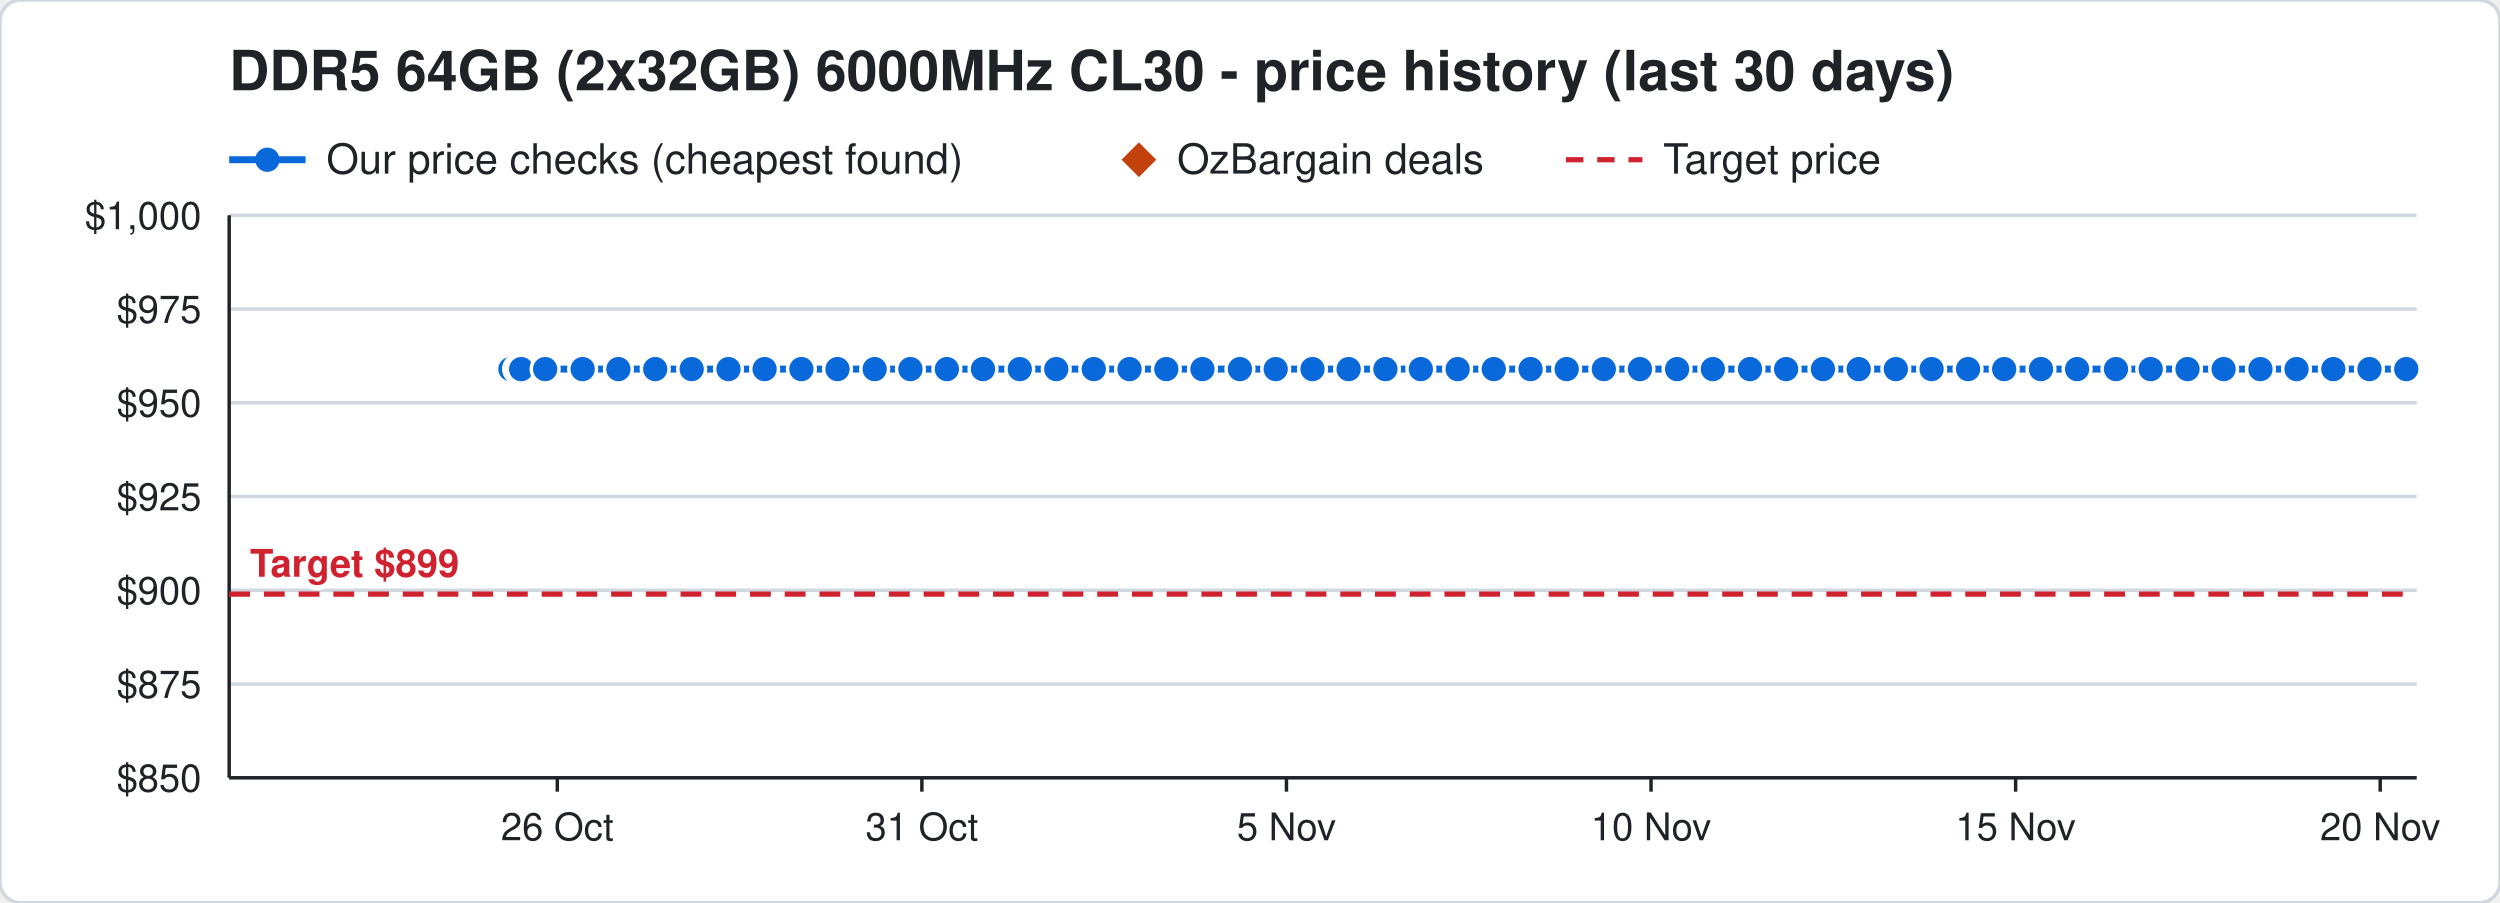
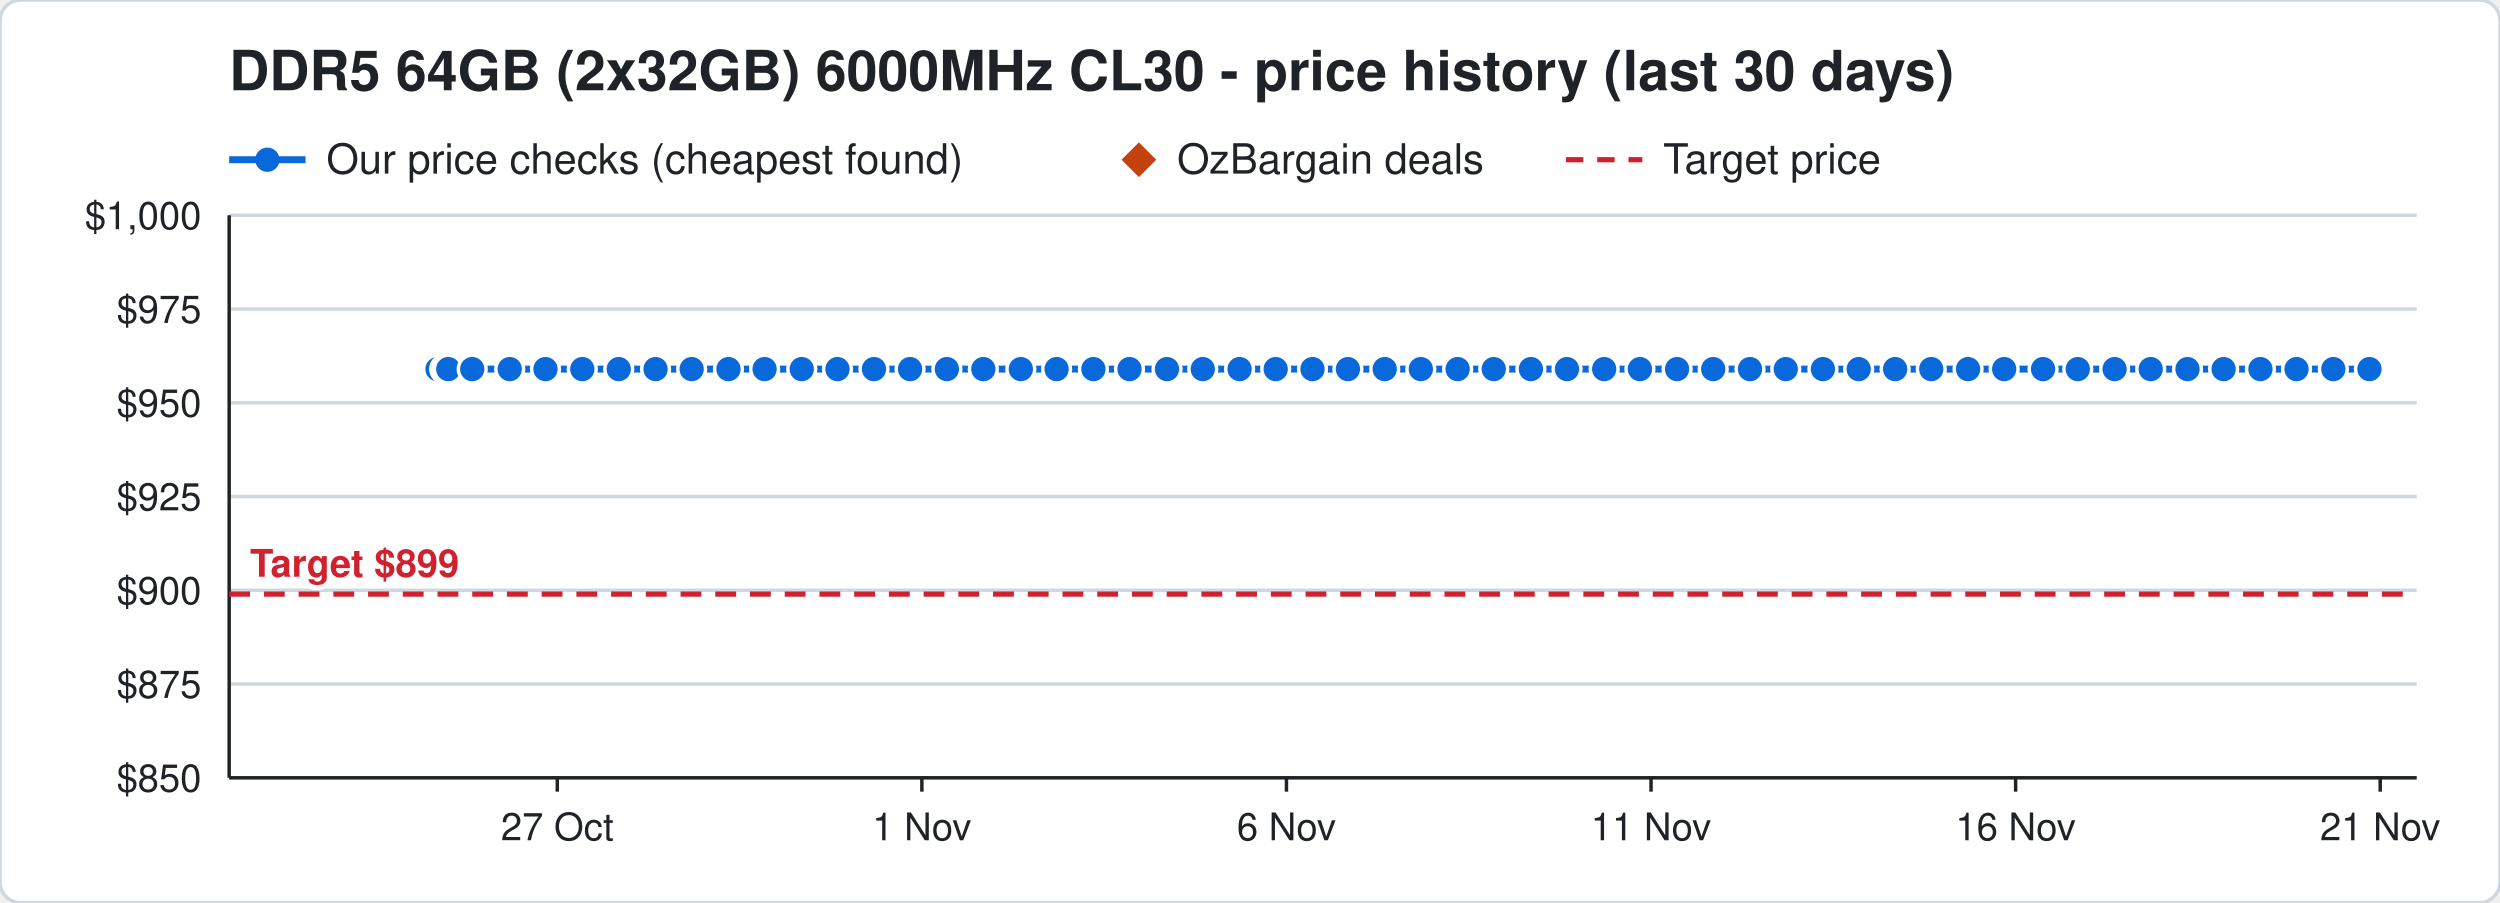
<svg xmlns="http://www.w3.org/2000/svg" width="720" height="260" viewBox="0 0 720 260" font-family="Segoe UI, Helvetica, Arial, sans-serif">
  <rect width="720" height="260" rx="6" fill="#ffffff" stroke="#d0d7de" />
  <text x="66" y="26" font-size="16" font-weight="700" fill="#1f2328">DDR5 64GB (2x32GB) 6000MHz CL30 - price history (last 30 days)</text>
  <line x1="66" y1="46" x2="88" y2="46" stroke="#0969da" stroke-width="2" />
  <circle cx="77" cy="46" r="3.5" fill="#0969da" />
  <text x="94" y="50" font-size="12" fill="#1f2328">Our price checks (cheapest found)</text>
  <path d="M328 41 l5 5 l-5 5 l-5 -5 z" fill="#c2410c" />
  <text x="339" y="50" font-size="12" fill="#1f2328">OzBargain deals</text>
  <line x1="451" y1="46" x2="473" y2="46" stroke="#cf222e" stroke-width="1.5" stroke-dasharray="5 4" />
  <text x="479" y="50" font-size="12" fill="#1f2328">Target price</text>
  <line x1="66" y1="224.0" x2="696" y2="224.0" stroke="#d0d7de" />
  <text x="58" y="228.0" font-size="11" text-anchor="end" fill="#1f2328">$850</text>
  <line x1="66" y1="197.0" x2="696" y2="197.0" stroke="#d0d7de" />
  <text x="58" y="201.0" font-size="11" text-anchor="end" fill="#1f2328">$875</text>
  <line x1="66" y1="170.0" x2="696" y2="170.0" stroke="#d0d7de" />
  <text x="58" y="174.0" font-size="11" text-anchor="end" fill="#1f2328">$900</text>
  <line x1="66" y1="143.0" x2="696" y2="143.0" stroke="#d0d7de" />
  <text x="58" y="147.0" font-size="11" text-anchor="end" fill="#1f2328">$925</text>
  <line x1="66" y1="116.0" x2="696" y2="116.0" stroke="#d0d7de" />
  <text x="58" y="120.0" font-size="11" text-anchor="end" fill="#1f2328">$950</text>
  <line x1="66" y1="89.0" x2="696" y2="89.0" stroke="#d0d7de" />
  <text x="58" y="93.0" font-size="11" text-anchor="end" fill="#1f2328">$975</text>
  <line x1="66" y1="62.0" x2="696" y2="62.0" stroke="#d0d7de" />
  <text x="58" y="66.0" font-size="11" text-anchor="end" fill="#1f2328">$1,000</text>
  <line x1="685.5" y1="224" x2="685.5" y2="228" stroke="#1f2328" />
-   <text x="685.5" y="242" font-size="11" text-anchor="middle" fill="#1f2328">20 Nov</text>
+   <text x="685.5" y="242" font-size="11" text-anchor="middle" fill="#1f2328">21 Nov</text>
  <line x1="580.5" y1="224" x2="580.5" y2="228" stroke="#1f2328" />
-   <text x="580.5" y="242" font-size="11" text-anchor="middle" fill="#1f2328">15 Nov</text>
+   <text x="580.5" y="242" font-size="11" text-anchor="middle" fill="#1f2328">16 Nov</text>
  <line x1="475.5" y1="224" x2="475.5" y2="228" stroke="#1f2328" />
-   <text x="475.5" y="242" font-size="11" text-anchor="middle" fill="#1f2328">10 Nov</text>
+   <text x="475.5" y="242" font-size="11" text-anchor="middle" fill="#1f2328">11 Nov</text>
  <line x1="370.5" y1="224" x2="370.5" y2="228" stroke="#1f2328" />
-   <text x="370.5" y="242" font-size="11" text-anchor="middle" fill="#1f2328">5 Nov</text>
+   <text x="370.5" y="242" font-size="11" text-anchor="middle" fill="#1f2328">6 Nov</text>
  <line x1="265.5" y1="224" x2="265.5" y2="228" stroke="#1f2328" />
-   <text x="265.5" y="242" font-size="11" text-anchor="middle" fill="#1f2328">31 Oct</text>
+   <text x="265.5" y="242" font-size="11" text-anchor="middle" fill="#1f2328">1 Nov</text>
  <line x1="160.5" y1="224" x2="160.5" y2="228" stroke="#1f2328" />
-   <text x="160.5" y="242" font-size="11" text-anchor="middle" fill="#1f2328">26 Oct</text>
+   <text x="160.5" y="242" font-size="11" text-anchor="middle" fill="#1f2328">27 Oct</text>
  <line x1="66" y1="224" x2="696" y2="224" stroke="#1f2328" />
  <line x1="66" y1="62" x2="66" y2="224" stroke="#1f2328" />
  <line x1="66" y1="171.1" x2="696" y2="171.1" stroke="#cf222e" stroke-width="1.5" stroke-dasharray="6 4" />
  <text x="72" y="166.1" font-size="11" font-weight="700" text-anchor="start" fill="#cf222e" stroke="#ffffff" stroke-width="3" paint-order="stroke">Target $899</text>
-   <polyline points="147.0,106.3 149.1,106.3 149.2,106.3 149.9,106.3 150.0,106.3 150.1,106.3 157.0,106.3 167.8,106.3 178.1,106.3 188.7,106.3 199.2,106.3 209.8,106.3 220.2,106.3 230.8,106.3 241.2,106.3 251.9,106.3 262.2,106.3 272.7,106.3 283.1,106.3 293.7,106.3 304.2,106.3 315.0,106.3 325.3,106.3 335.9,106.3 346.3,106.3 357.1,106.3 367.4,106.3 378.0,106.3 388.4,106.3 399.0,106.3 409.2,106.3 419.8,106.3 430.2,106.3 440.8,106.3 451.2,106.3 461.9,106.3 472.3,106.3 483.0,106.3 493.3,106.3 504.0,106.3 514.4,106.3 525.0,106.3 535.3,106.3 546.0,106.3 556.3,106.3 566.8,106.3 577.2,106.3 587.8,106.3 598.2,106.3 609.4,106.3 619.4,106.3 630.0,106.3 640.4,106.3 651.0,106.3 661.4,106.3 672.0,106.3 682.4,106.3 693.0,106.3" fill="none" stroke="#0969da" stroke-width="2" />
-   <circle cx="147.0" cy="106.3" r="4" fill="#0969da" stroke="#ffffff" stroke-width="1" />
-   <circle cx="149.1" cy="106.3" r="4" fill="#0969da" stroke="#ffffff" stroke-width="1" />
-   <circle cx="149.2" cy="106.3" r="4" fill="#0969da" stroke="#ffffff" stroke-width="1" />
-   <circle cx="149.9" cy="106.3" r="4" fill="#0969da" stroke="#ffffff" stroke-width="1" />
-   <circle cx="150.0" cy="106.3" r="4" fill="#0969da" stroke="#ffffff" stroke-width="1" />
-   <circle cx="150.1" cy="106.3" r="4" fill="#0969da" stroke="#ffffff" stroke-width="1" />
-   <circle cx="157.0" cy="106.3" r="4" fill="#0969da" stroke="#ffffff" stroke-width="1" />
-   <circle cx="167.8" cy="106.3" r="4" fill="#0969da" stroke="#ffffff" stroke-width="1" />
-   <circle cx="178.1" cy="106.3" r="4" fill="#0969da" stroke="#ffffff" stroke-width="1" />
-   <circle cx="188.7" cy="106.3" r="4" fill="#0969da" stroke="#ffffff" stroke-width="1" />
+   <polyline points="126.0,106.3 128.1,106.3 128.2,106.3 128.9,106.3 129.0,106.3 129.1,106.3 136.0,106.3 146.8,106.3 157.1,106.3 167.7,106.3 178.2,106.3 188.8,106.3 199.2,106.3 209.8,106.3 220.2,106.3 230.9,106.3 241.2,106.3 251.7,106.3 262.1,106.3 272.7,106.3 283.2,106.3 294.0,106.3 304.3,106.3 314.9,106.3 325.3,106.3 336.1,106.3 346.4,106.3 357.0,106.3 367.4,106.3 378.0,106.3 388.2,106.3 398.8,106.3 409.2,106.3 419.8,106.3 430.2,106.3 440.9,106.3 451.3,106.3 462.0,106.3 472.3,106.3 483.0,106.3 493.4,106.3 504.0,106.3 514.3,106.3 525.0,106.3 535.3,106.3 545.8,106.3 556.2,106.3 566.8,106.3 577.2,106.3 588.4,106.3 598.4,106.3 609.0,106.3 619.4,106.3 630.0,106.3 640.4,106.3 651.0,106.3 661.4,106.3 672.0,106.3 682.4,106.3" fill="none" stroke="#0969da" stroke-width="2" />
+   <circle cx="126.0" cy="106.3" r="4" fill="#0969da" stroke="#ffffff" stroke-width="1" />
+   <circle cx="128.1" cy="106.3" r="4" fill="#0969da" stroke="#ffffff" stroke-width="1" />
+   <circle cx="128.2" cy="106.3" r="4" fill="#0969da" stroke="#ffffff" stroke-width="1" />
+   <circle cx="128.9" cy="106.3" r="4" fill="#0969da" stroke="#ffffff" stroke-width="1" />
+   <circle cx="129.0" cy="106.3" r="4" fill="#0969da" stroke="#ffffff" stroke-width="1" />
+   <circle cx="129.1" cy="106.3" r="4" fill="#0969da" stroke="#ffffff" stroke-width="1" />
+   <circle cx="136.0" cy="106.3" r="4" fill="#0969da" stroke="#ffffff" stroke-width="1" />
+   <circle cx="146.8" cy="106.3" r="4" fill="#0969da" stroke="#ffffff" stroke-width="1" />
+   <circle cx="157.1" cy="106.3" r="4" fill="#0969da" stroke="#ffffff" stroke-width="1" />
+   <circle cx="167.7" cy="106.3" r="4" fill="#0969da" stroke="#ffffff" stroke-width="1" />
+   <circle cx="178.2" cy="106.3" r="4" fill="#0969da" stroke="#ffffff" stroke-width="1" />
+   <circle cx="188.8" cy="106.3" r="4" fill="#0969da" stroke="#ffffff" stroke-width="1" />
  <circle cx="199.2" cy="106.3" r="4" fill="#0969da" stroke="#ffffff" stroke-width="1" />
  <circle cx="209.8" cy="106.3" r="4" fill="#0969da" stroke="#ffffff" stroke-width="1" />
  <circle cx="220.2" cy="106.3" r="4" fill="#0969da" stroke="#ffffff" stroke-width="1" />
-   <circle cx="230.8" cy="106.3" r="4" fill="#0969da" stroke="#ffffff" stroke-width="1" />
+   <circle cx="230.9" cy="106.3" r="4" fill="#0969da" stroke="#ffffff" stroke-width="1" />
  <circle cx="241.2" cy="106.3" r="4" fill="#0969da" stroke="#ffffff" stroke-width="1" />
-   <circle cx="251.9" cy="106.3" r="4" fill="#0969da" stroke="#ffffff" stroke-width="1" />
-   <circle cx="262.2" cy="106.3" r="4" fill="#0969da" stroke="#ffffff" stroke-width="1" />
+   <circle cx="251.7" cy="106.3" r="4" fill="#0969da" stroke="#ffffff" stroke-width="1" />
+   <circle cx="262.1" cy="106.3" r="4" fill="#0969da" stroke="#ffffff" stroke-width="1" />
  <circle cx="272.7" cy="106.3" r="4" fill="#0969da" stroke="#ffffff" stroke-width="1" />
-   <circle cx="283.1" cy="106.3" r="4" fill="#0969da" stroke="#ffffff" stroke-width="1" />
-   <circle cx="293.7" cy="106.3" r="4" fill="#0969da" stroke="#ffffff" stroke-width="1" />
-   <circle cx="304.2" cy="106.3" r="4" fill="#0969da" stroke="#ffffff" stroke-width="1" />
-   <circle cx="315.0" cy="106.3" r="4" fill="#0969da" stroke="#ffffff" stroke-width="1" />
+   <circle cx="283.2" cy="106.3" r="4" fill="#0969da" stroke="#ffffff" stroke-width="1" />
+   <circle cx="294.0" cy="106.3" r="4" fill="#0969da" stroke="#ffffff" stroke-width="1" />
+   <circle cx="304.3" cy="106.3" r="4" fill="#0969da" stroke="#ffffff" stroke-width="1" />
+   <circle cx="314.9" cy="106.3" r="4" fill="#0969da" stroke="#ffffff" stroke-width="1" />
  <circle cx="325.3" cy="106.3" r="4" fill="#0969da" stroke="#ffffff" stroke-width="1" />
-   <circle cx="335.9" cy="106.3" r="4" fill="#0969da" stroke="#ffffff" stroke-width="1" />
-   <circle cx="346.3" cy="106.3" r="4" fill="#0969da" stroke="#ffffff" stroke-width="1" />
-   <circle cx="357.1" cy="106.3" r="4" fill="#0969da" stroke="#ffffff" stroke-width="1" />
+   <circle cx="336.1" cy="106.3" r="4" fill="#0969da" stroke="#ffffff" stroke-width="1" />
+   <circle cx="346.4" cy="106.3" r="4" fill="#0969da" stroke="#ffffff" stroke-width="1" />
+   <circle cx="357.0" cy="106.3" r="4" fill="#0969da" stroke="#ffffff" stroke-width="1" />
  <circle cx="367.4" cy="106.3" r="4" fill="#0969da" stroke="#ffffff" stroke-width="1" />
  <circle cx="378.0" cy="106.3" r="4" fill="#0969da" stroke="#ffffff" stroke-width="1" />
-   <circle cx="388.4" cy="106.3" r="4" fill="#0969da" stroke="#ffffff" stroke-width="1" />
-   <circle cx="399.0" cy="106.3" r="4" fill="#0969da" stroke="#ffffff" stroke-width="1" />
+   <circle cx="388.2" cy="106.3" r="4" fill="#0969da" stroke="#ffffff" stroke-width="1" />
+   <circle cx="398.8" cy="106.3" r="4" fill="#0969da" stroke="#ffffff" stroke-width="1" />
  <circle cx="409.2" cy="106.3" r="4" fill="#0969da" stroke="#ffffff" stroke-width="1" />
  <circle cx="419.8" cy="106.3" r="4" fill="#0969da" stroke="#ffffff" stroke-width="1" />
  <circle cx="430.2" cy="106.3" r="4" fill="#0969da" stroke="#ffffff" stroke-width="1" />
-   <circle cx="440.8" cy="106.3" r="4" fill="#0969da" stroke="#ffffff" stroke-width="1" />
-   <circle cx="451.2" cy="106.3" r="4" fill="#0969da" stroke="#ffffff" stroke-width="1" />
-   <circle cx="461.9" cy="106.3" r="4" fill="#0969da" stroke="#ffffff" stroke-width="1" />
+   <circle cx="440.9" cy="106.3" r="4" fill="#0969da" stroke="#ffffff" stroke-width="1" />
+   <circle cx="451.3" cy="106.3" r="4" fill="#0969da" stroke="#ffffff" stroke-width="1" />
+   <circle cx="462.0" cy="106.3" r="4" fill="#0969da" stroke="#ffffff" stroke-width="1" />
  <circle cx="472.3" cy="106.3" r="4" fill="#0969da" stroke="#ffffff" stroke-width="1" />
  <circle cx="483.0" cy="106.3" r="4" fill="#0969da" stroke="#ffffff" stroke-width="1" />
-   <circle cx="493.3" cy="106.3" r="4" fill="#0969da" stroke="#ffffff" stroke-width="1" />
+   <circle cx="493.4" cy="106.3" r="4" fill="#0969da" stroke="#ffffff" stroke-width="1" />
  <circle cx="504.0" cy="106.3" r="4" fill="#0969da" stroke="#ffffff" stroke-width="1" />
-   <circle cx="514.4" cy="106.3" r="4" fill="#0969da" stroke="#ffffff" stroke-width="1" />
+   <circle cx="514.3" cy="106.3" r="4" fill="#0969da" stroke="#ffffff" stroke-width="1" />
  <circle cx="525.0" cy="106.3" r="4" fill="#0969da" stroke="#ffffff" stroke-width="1" />
  <circle cx="535.3" cy="106.3" r="4" fill="#0969da" stroke="#ffffff" stroke-width="1" />
-   <circle cx="546.0" cy="106.3" r="4" fill="#0969da" stroke="#ffffff" stroke-width="1" />
-   <circle cx="556.3" cy="106.3" r="4" fill="#0969da" stroke="#ffffff" stroke-width="1" />
+   <circle cx="545.8" cy="106.3" r="4" fill="#0969da" stroke="#ffffff" stroke-width="1" />
+   <circle cx="556.2" cy="106.3" r="4" fill="#0969da" stroke="#ffffff" stroke-width="1" />
  <circle cx="566.8" cy="106.3" r="4" fill="#0969da" stroke="#ffffff" stroke-width="1" />
  <circle cx="577.2" cy="106.3" r="4" fill="#0969da" stroke="#ffffff" stroke-width="1" />
-   <circle cx="587.8" cy="106.3" r="4" fill="#0969da" stroke="#ffffff" stroke-width="1" />
-   <circle cx="598.2" cy="106.3" r="4" fill="#0969da" stroke="#ffffff" stroke-width="1" />
-   <circle cx="609.4" cy="106.3" r="4" fill="#0969da" stroke="#ffffff" stroke-width="1" />
+   <circle cx="588.4" cy="106.3" r="4" fill="#0969da" stroke="#ffffff" stroke-width="1" />
+   <circle cx="598.4" cy="106.3" r="4" fill="#0969da" stroke="#ffffff" stroke-width="1" />
+   <circle cx="609.0" cy="106.3" r="4" fill="#0969da" stroke="#ffffff" stroke-width="1" />
  <circle cx="619.4" cy="106.3" r="4" fill="#0969da" stroke="#ffffff" stroke-width="1" />
  <circle cx="630.0" cy="106.3" r="4" fill="#0969da" stroke="#ffffff" stroke-width="1" />
  <circle cx="640.4" cy="106.3" r="4" fill="#0969da" stroke="#ffffff" stroke-width="1" />
  <circle cx="651.0" cy="106.3" r="4" fill="#0969da" stroke="#ffffff" stroke-width="1" />
  <circle cx="661.4" cy="106.3" r="4" fill="#0969da" stroke="#ffffff" stroke-width="1" />
  <circle cx="672.0" cy="106.3" r="4" fill="#0969da" stroke="#ffffff" stroke-width="1" />
  <circle cx="682.4" cy="106.3" r="4" fill="#0969da" stroke="#ffffff" stroke-width="1" />
-   <circle cx="693.0" cy="106.3" r="4" fill="#0969da" stroke="#ffffff" stroke-width="1" />
</svg>
